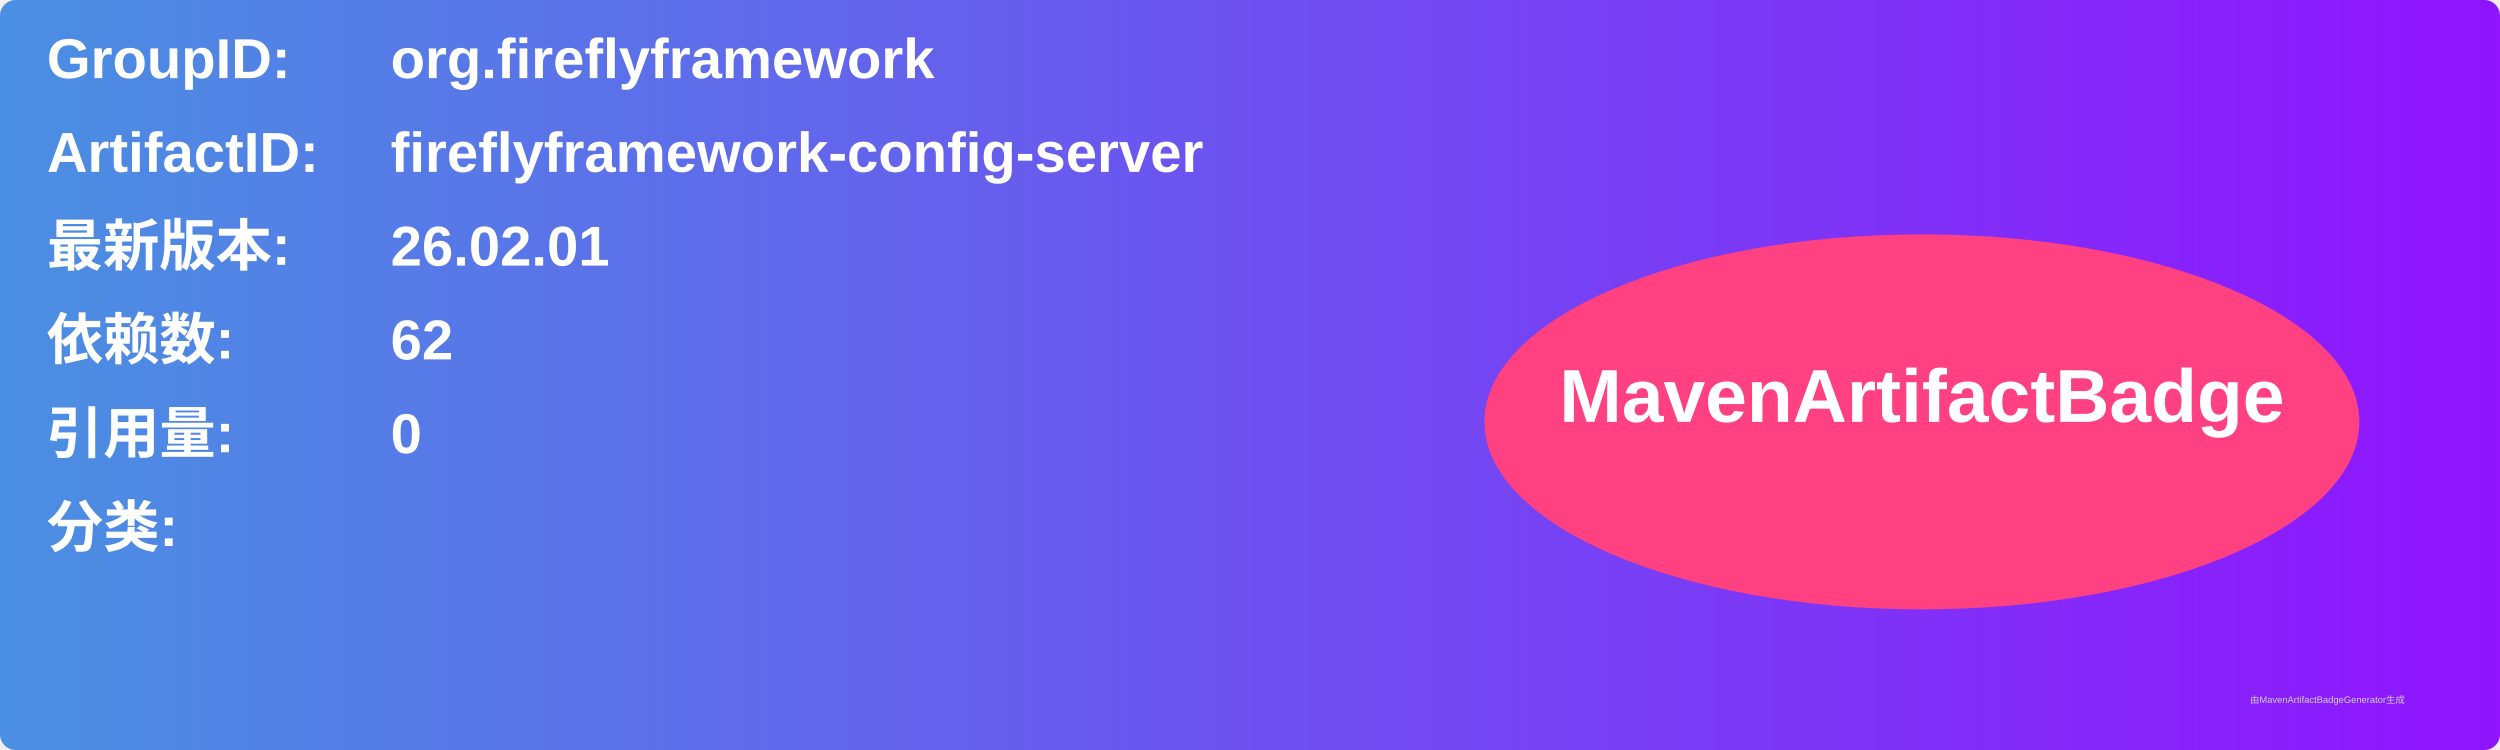
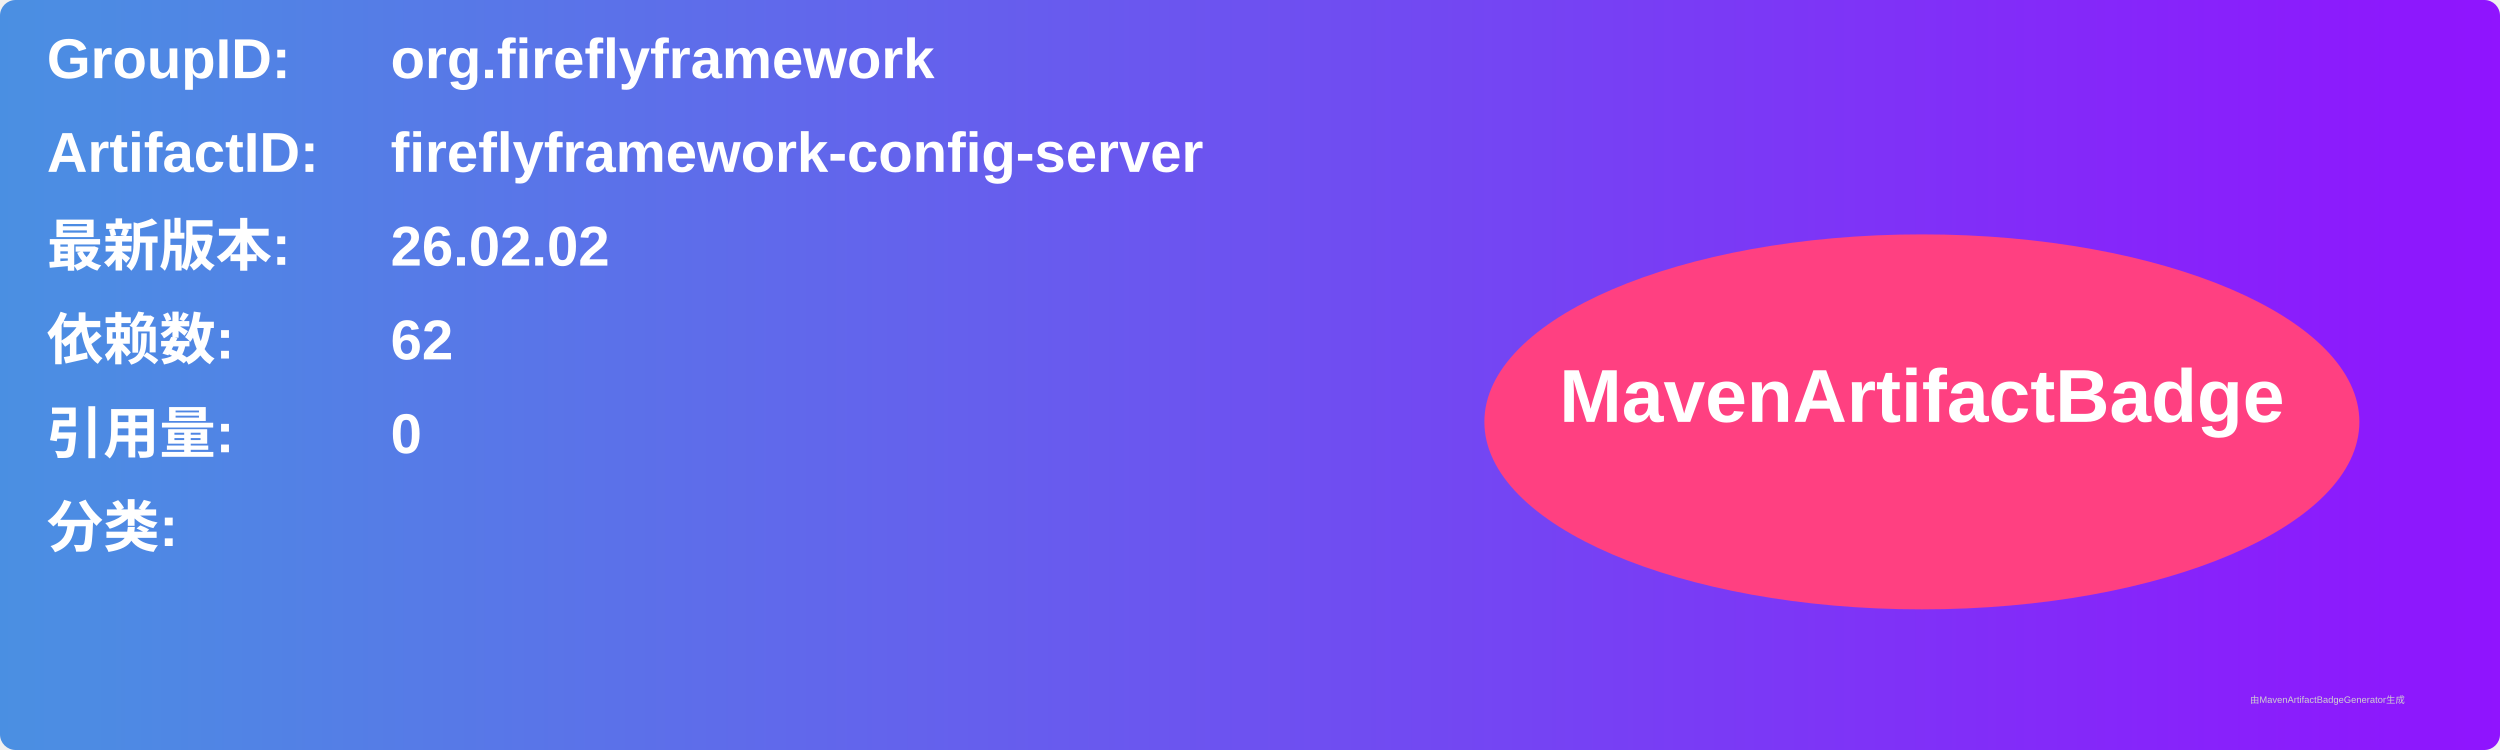
<svg xmlns="http://www.w3.org/2000/svg" width="800" height="240" viewBox="0 0 800 240">
  <linearGradient id="grad" x1="0%" y1="0%" x2="100%" y2="0%">
    <stop offset="0%" stop-color="#4a90e2" />
    <stop offset="100%" stop-color="#9013fe" />
  </linearGradient>
  <rect width="100%" height="100%" rx="5" ry="5" fill="url(#grad)" />
  <g transform="translate(15, 15)">
    <text x="0" y="10" font-family="Arial" font-size="18" fill="white" font-weight="bold" width="260">GroupID:</text>
    <text x="110" y="10" font-family="Arial" font-size="18" fill="white" font-weight="bold" width="460">org.fireflyframework</text>
    <text x="0" y="40" font-family="Arial" font-size="18" fill="white" font-weight="bold" width="260">ArtifactID:</text>
    <text x="110" y="40" font-family="Arial" font-size="18" fill="white" font-weight="bold" width="460">fireflyframework-config-server</text>
    <text x="0" y="70" font-family="Arial" font-size="18" fill="white" font-weight="bold">最新版本:</text>
    <text x="110" y="70" font-family="Arial" font-size="18" fill="white" font-weight="bold">
-       <tspan font-weight="bold">26.02.01</tspan>
+       <tspan font-weight="bold">26.02.02</tspan>
    </text>
    <text x="0" y="100" font-family="Arial" font-size="18" fill="white" font-weight="bold">依赖数: </text>
    <text x="110" y="100" font-family="Arial" font-size="18" fill="white">
      <tspan font-weight="bold">62</tspan>
    </text>
    <text x="0" y="130" font-family="Arial" font-size="18" fill="white" font-weight="bold">引用量: </text>
    <text x="110" y="130" font-family="Arial" font-size="18" fill="white">
      <tspan font-weight="bold">0</tspan>
    </text>
    <text x="0" y="160" font-family="Arial" font-size="18" fill="white" font-weight="bold">分类:</text>
    <text x="10" y="190" font-family="Arial" font-size="10" fill="white">
      <tspan font-weight="bold" />
    </text>
    <ellipse cx="600" cy="120" rx="140" ry="60" fill="#ff4081" />
    <text x="600" y="120" text-anchor="middle" font-family="Arial" font-size="24" fill="white" font-weight="bold">MavenArtifactBadge</text>
  </g>
  <text x="720" y="225" font-family="Arial" font-size="3" fill="#d0d0d0">由MavenArtifactBadgeGenerator生成</text>
</svg>
